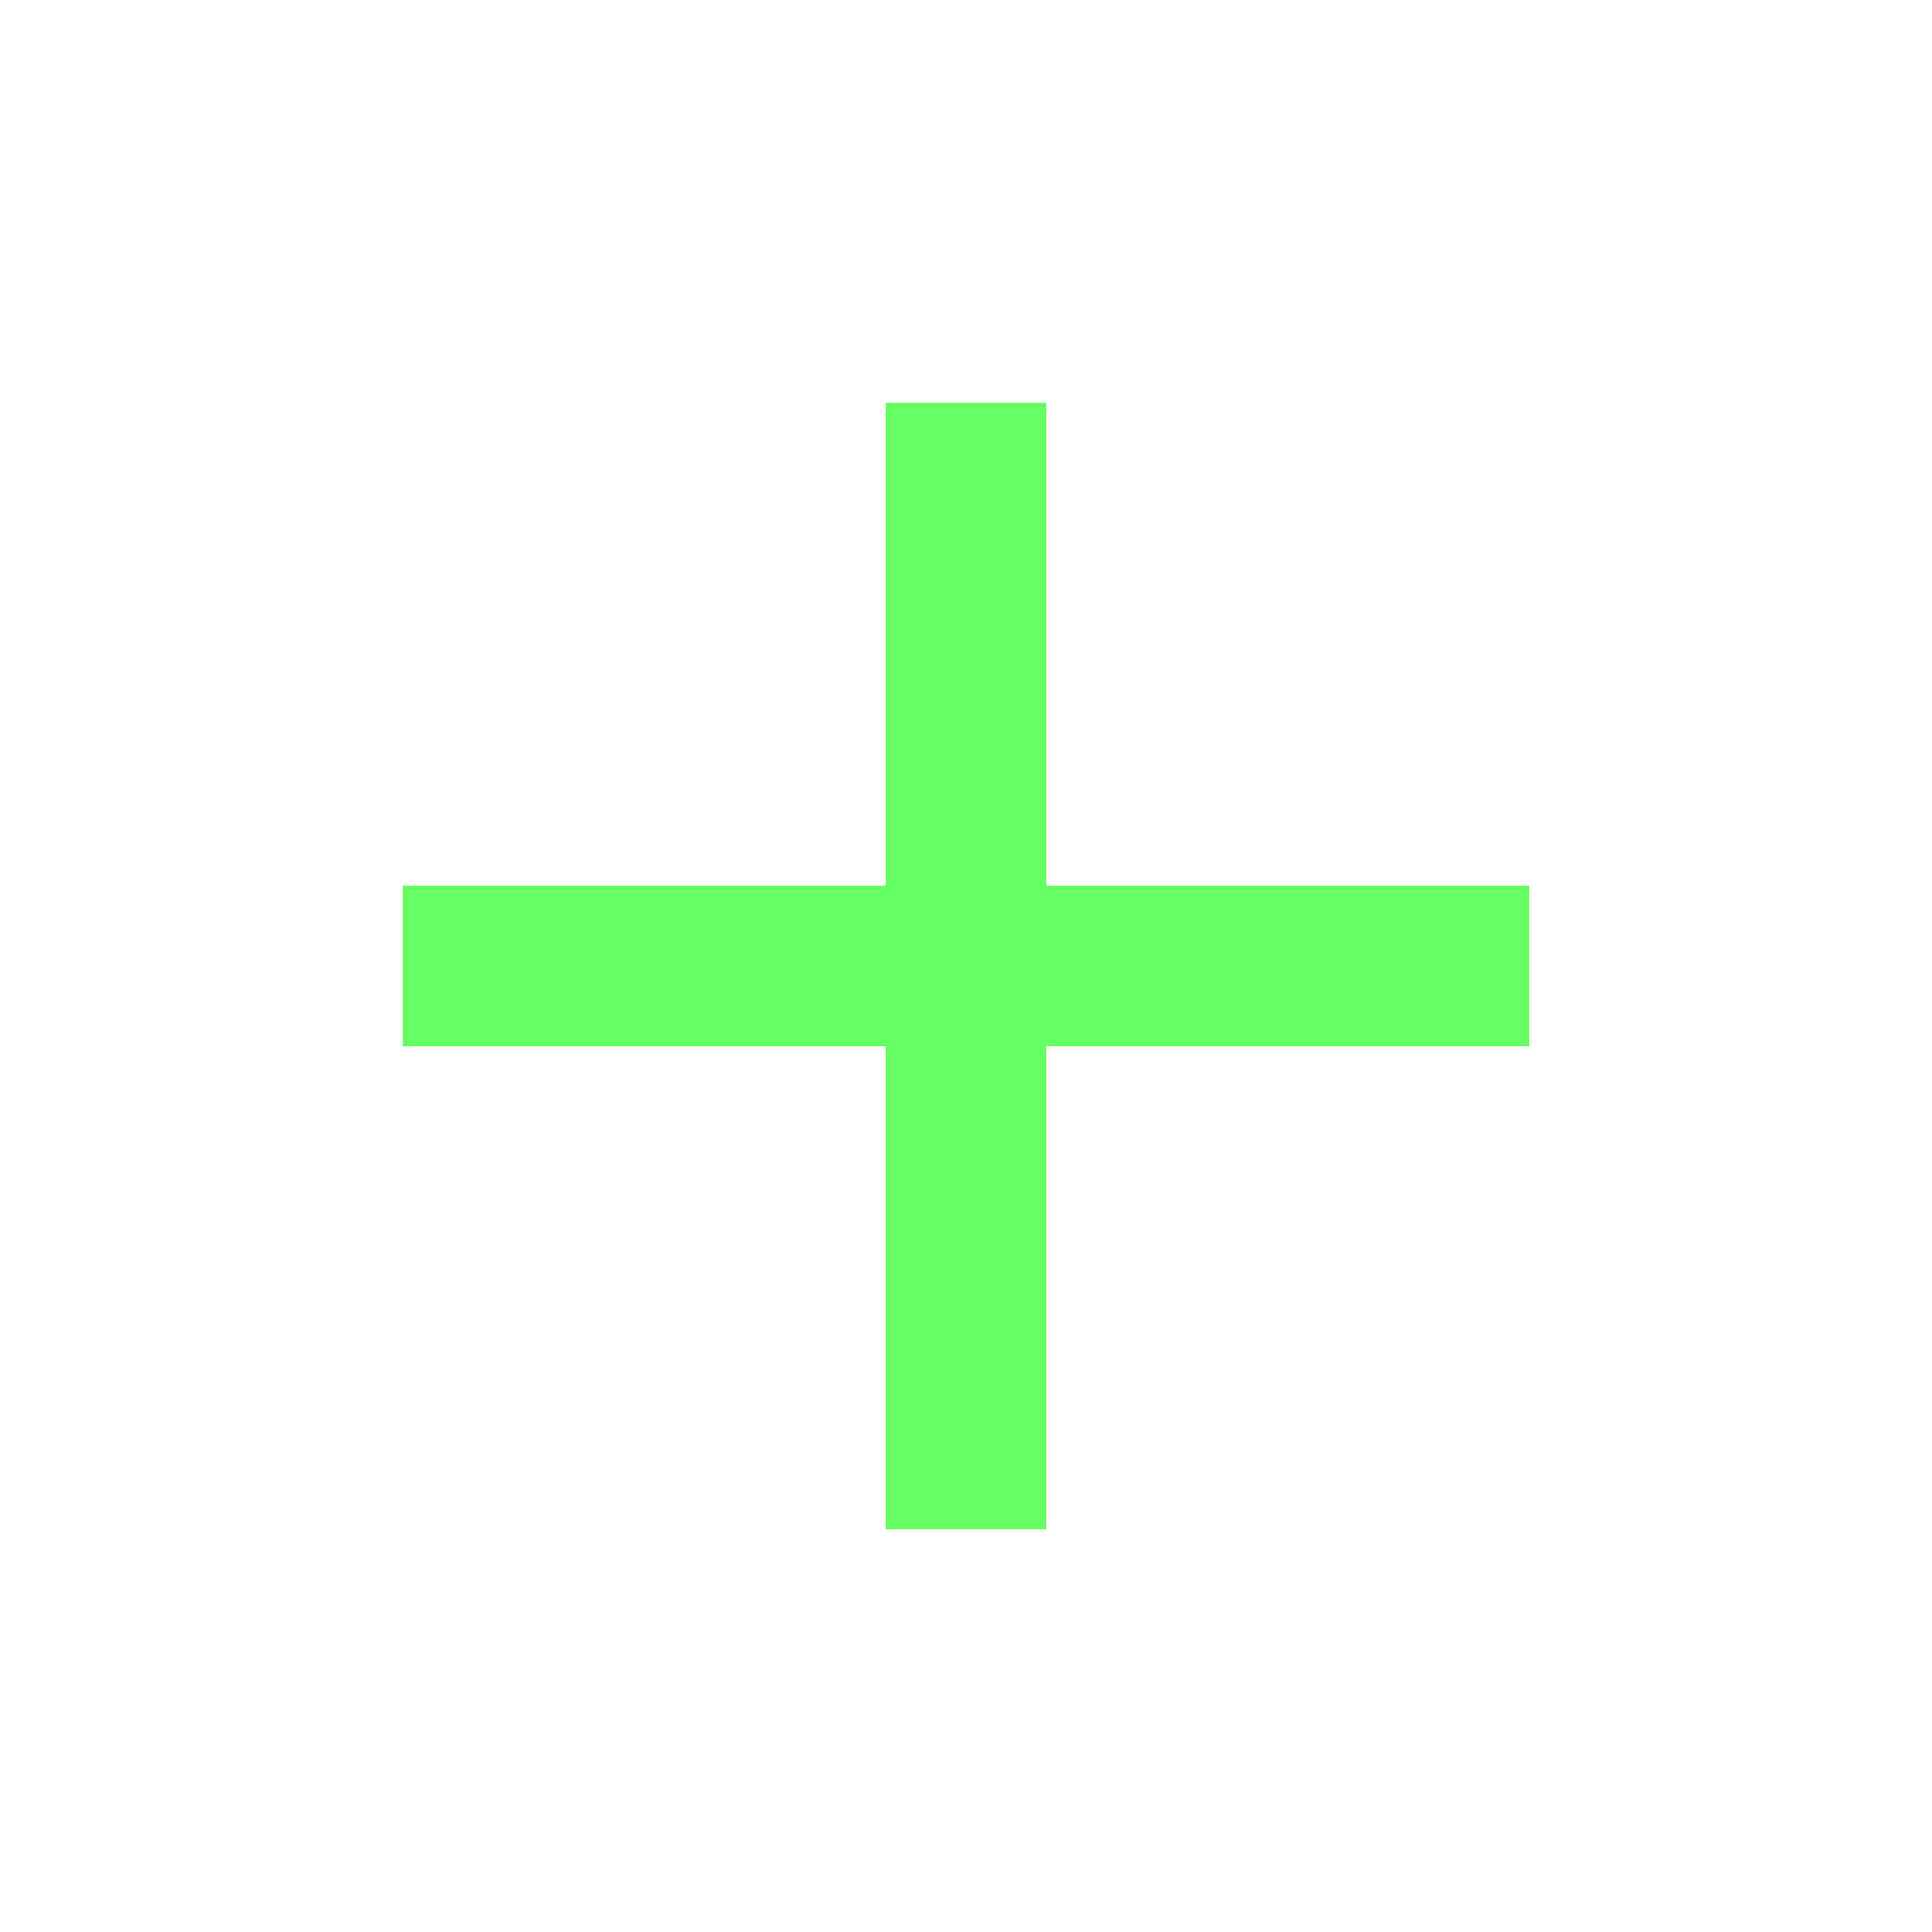
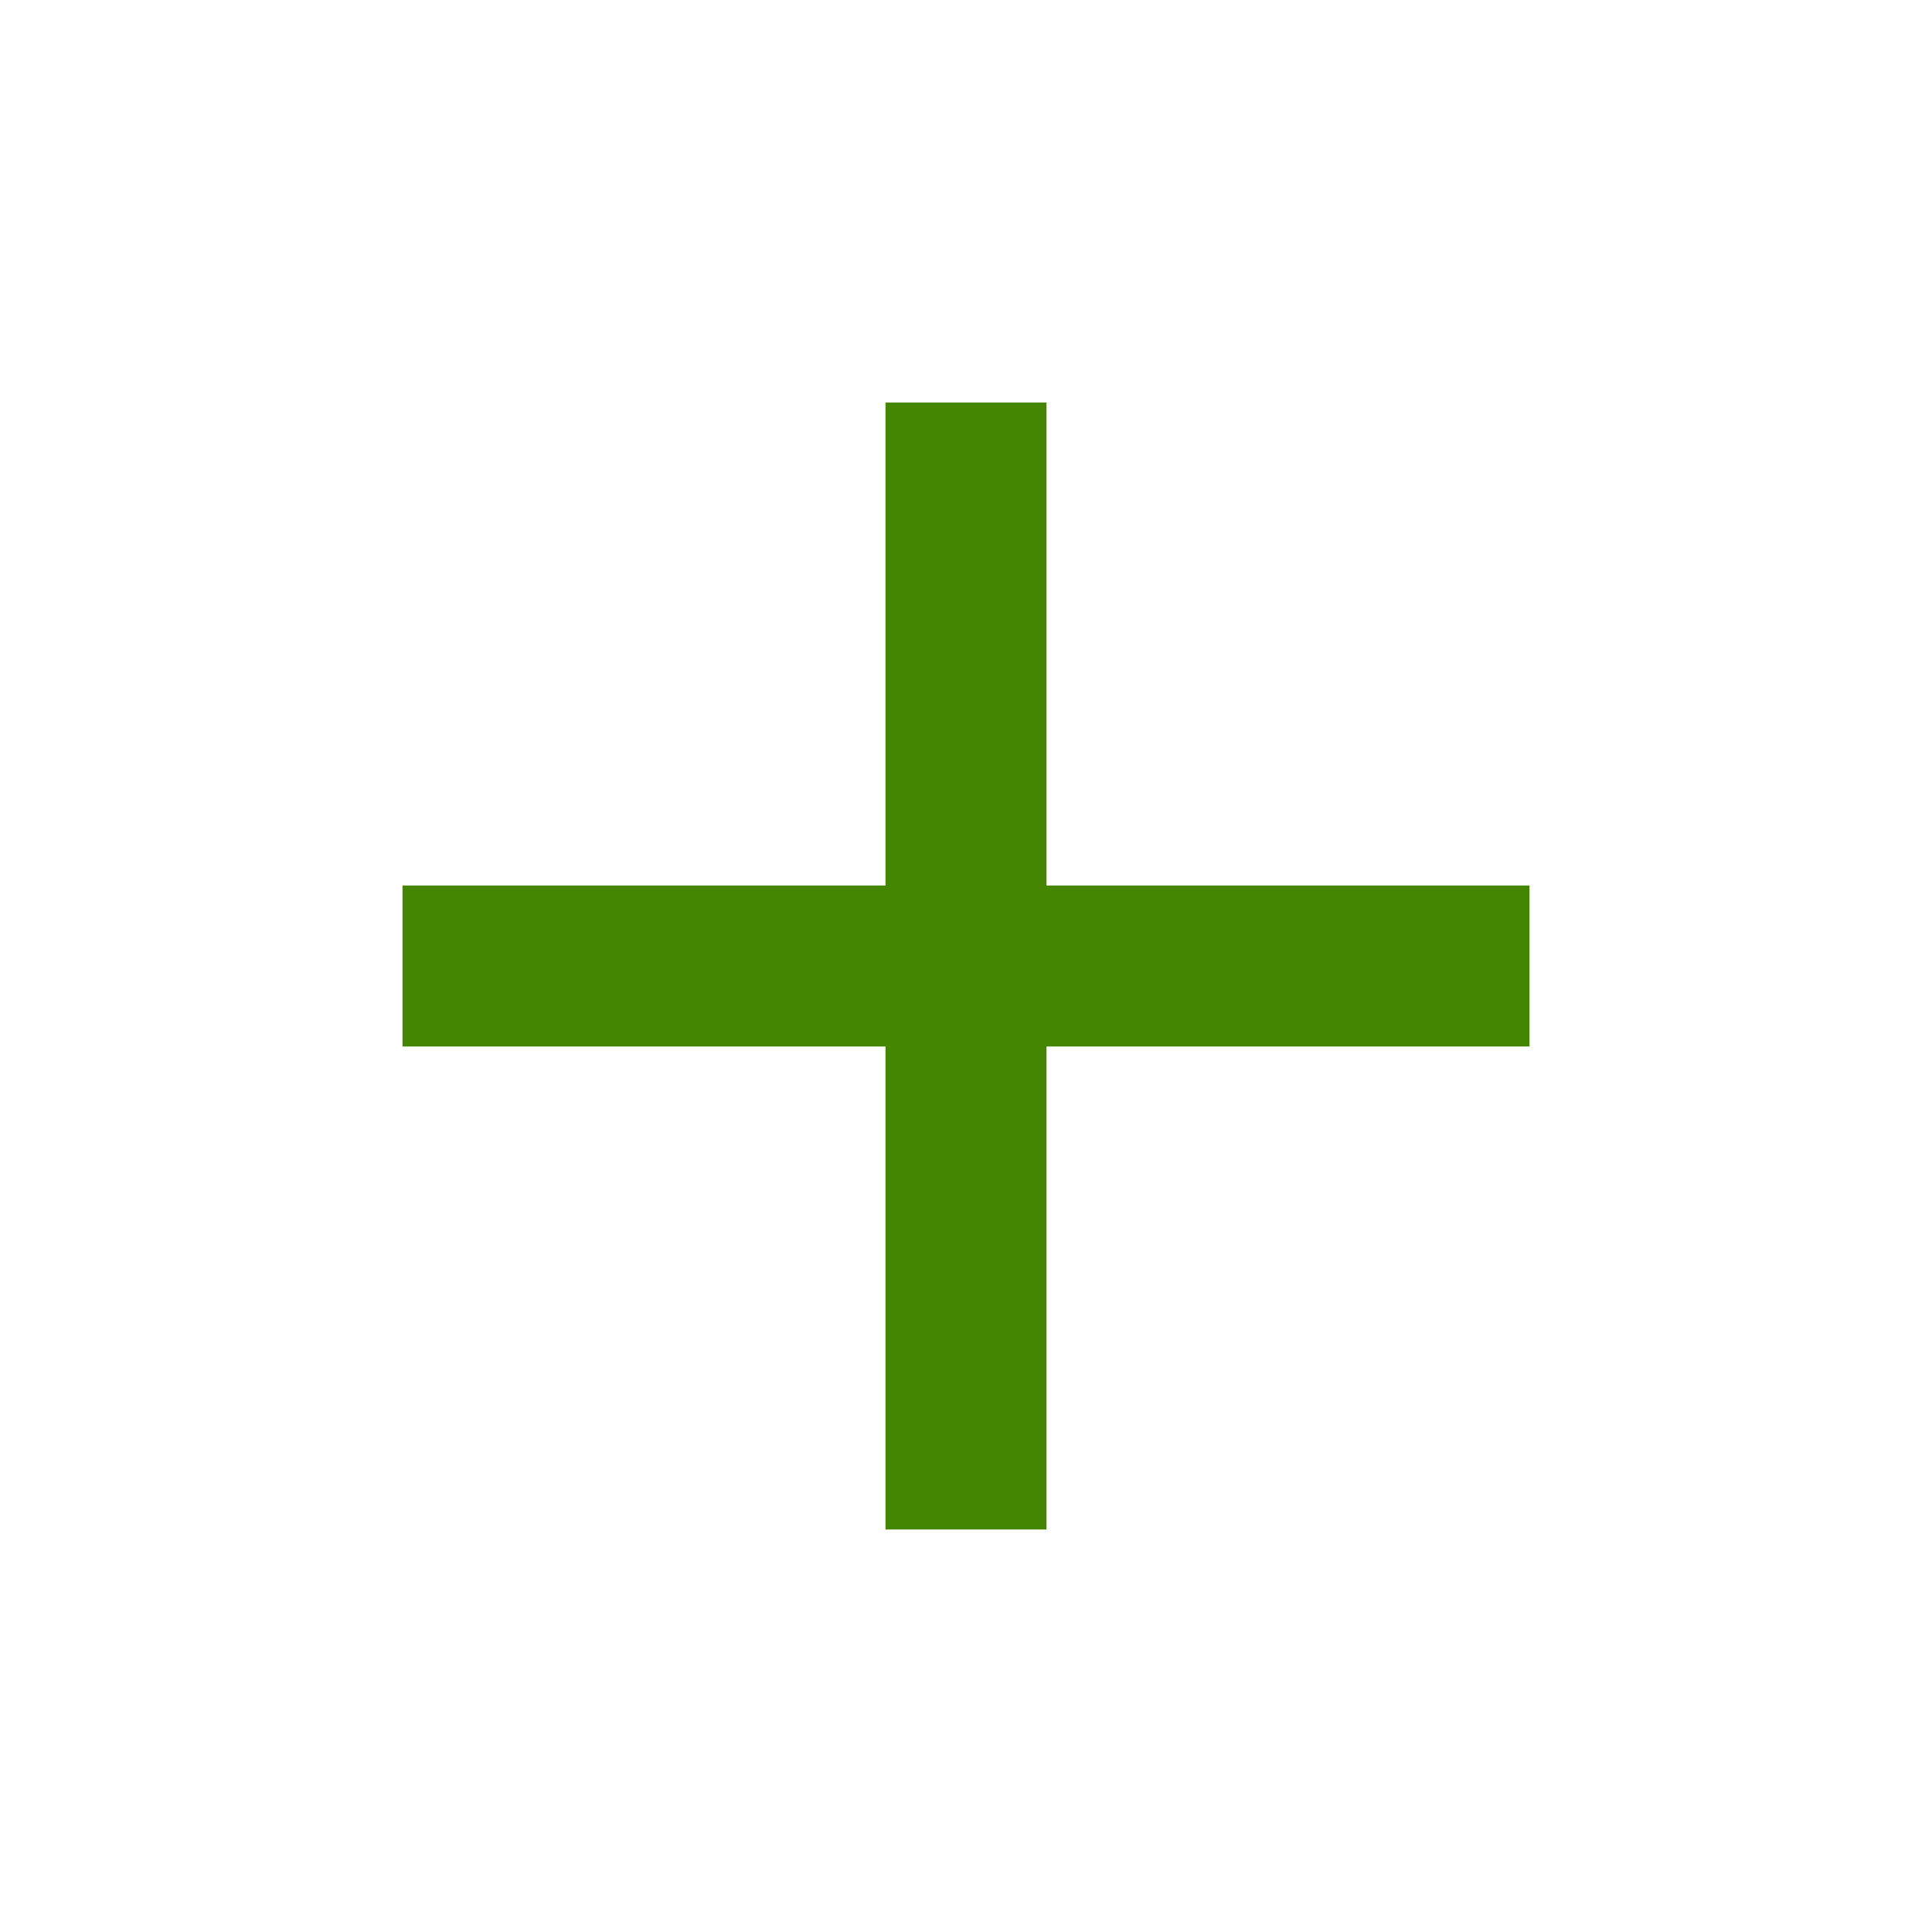
<svg xmlns="http://www.w3.org/2000/svg" height="40" viewBox="0 0 24 24" width="40">
-   <path fill="#66ff66" d="M19 13h-6v6h-2v-6H5v-2h6V5h2v6h6v2z" />
+   <path fill="#458600" d="M19 13h-6v6h-2v-6H5v-2h6V5h2v6h6v2z" />
  <path d="M0 0h24v24H0z" fill="none" />
</svg>
